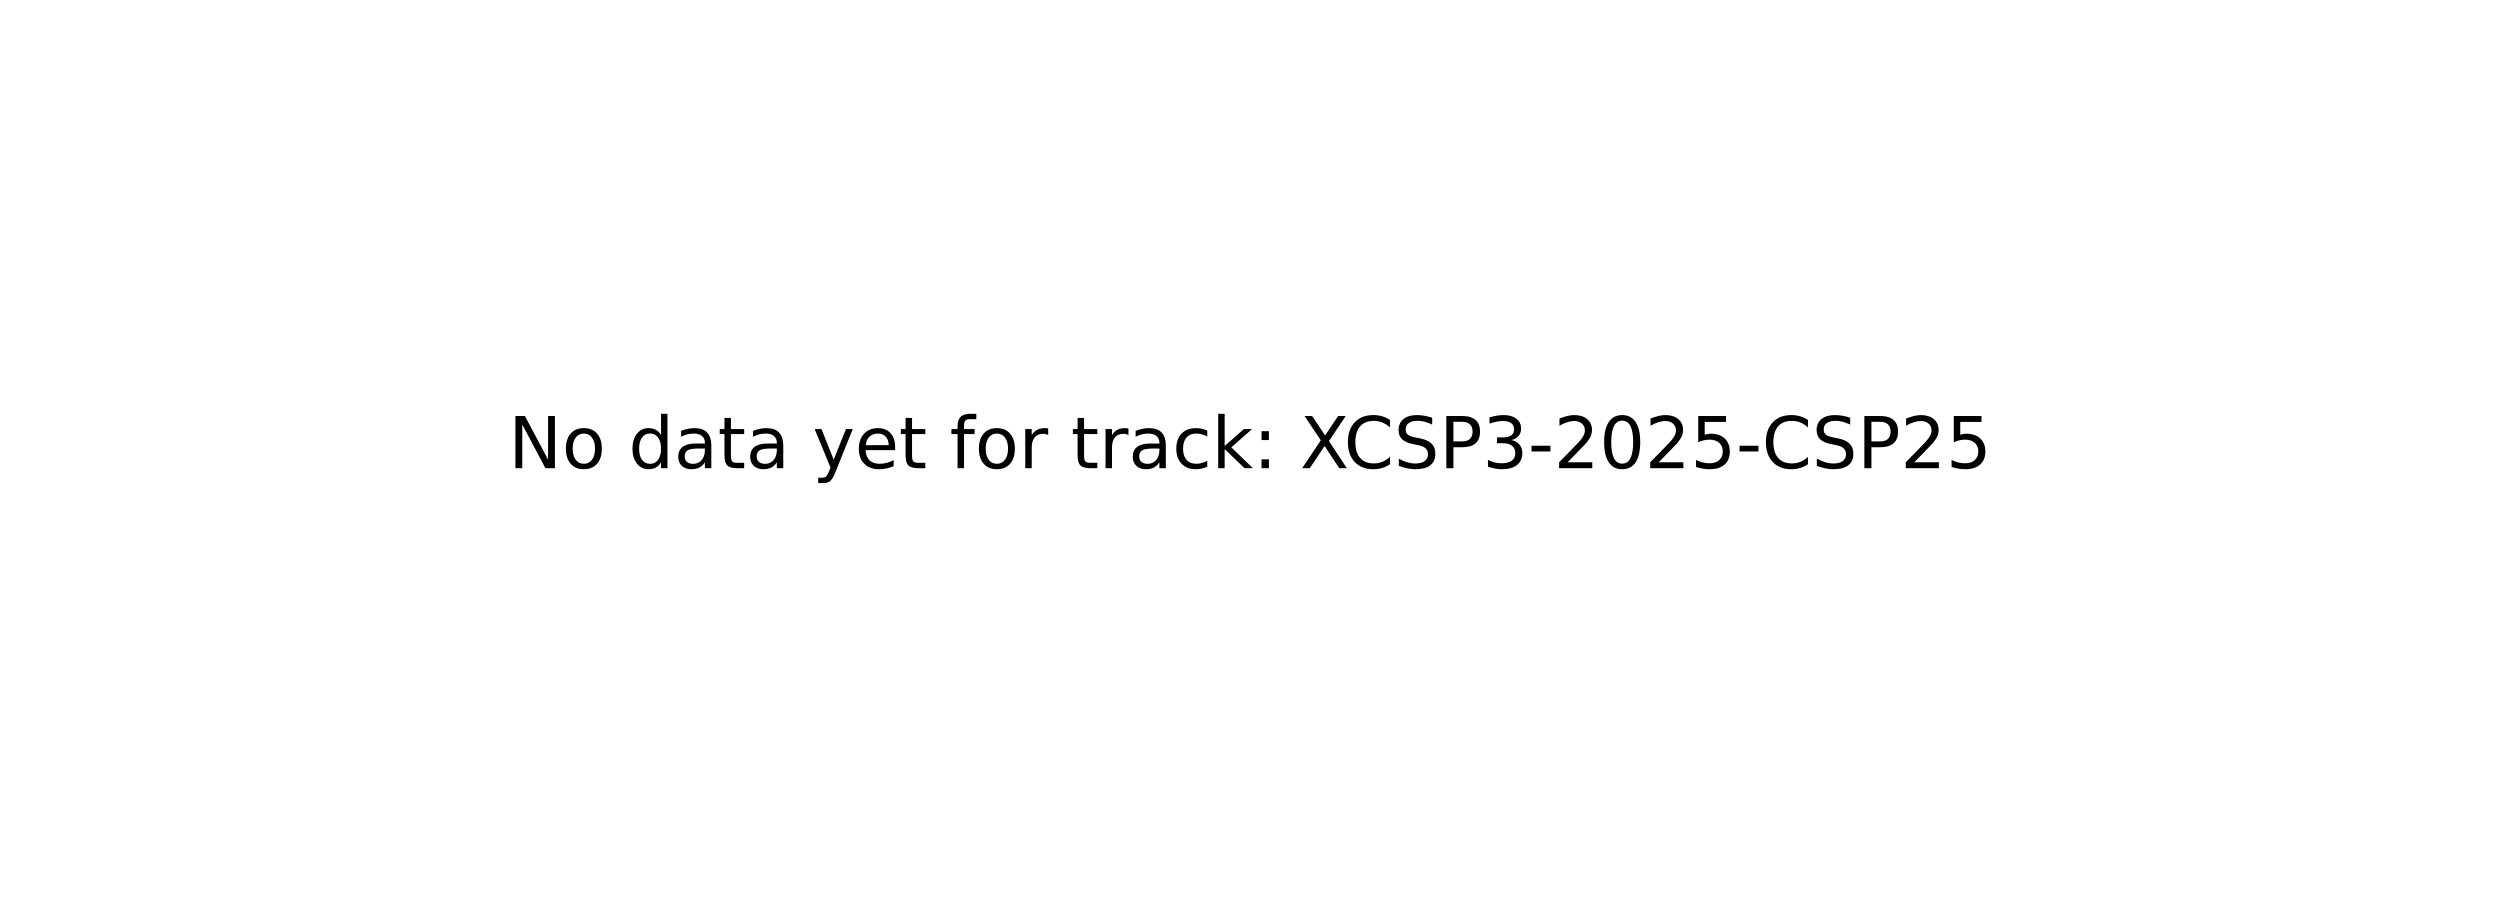
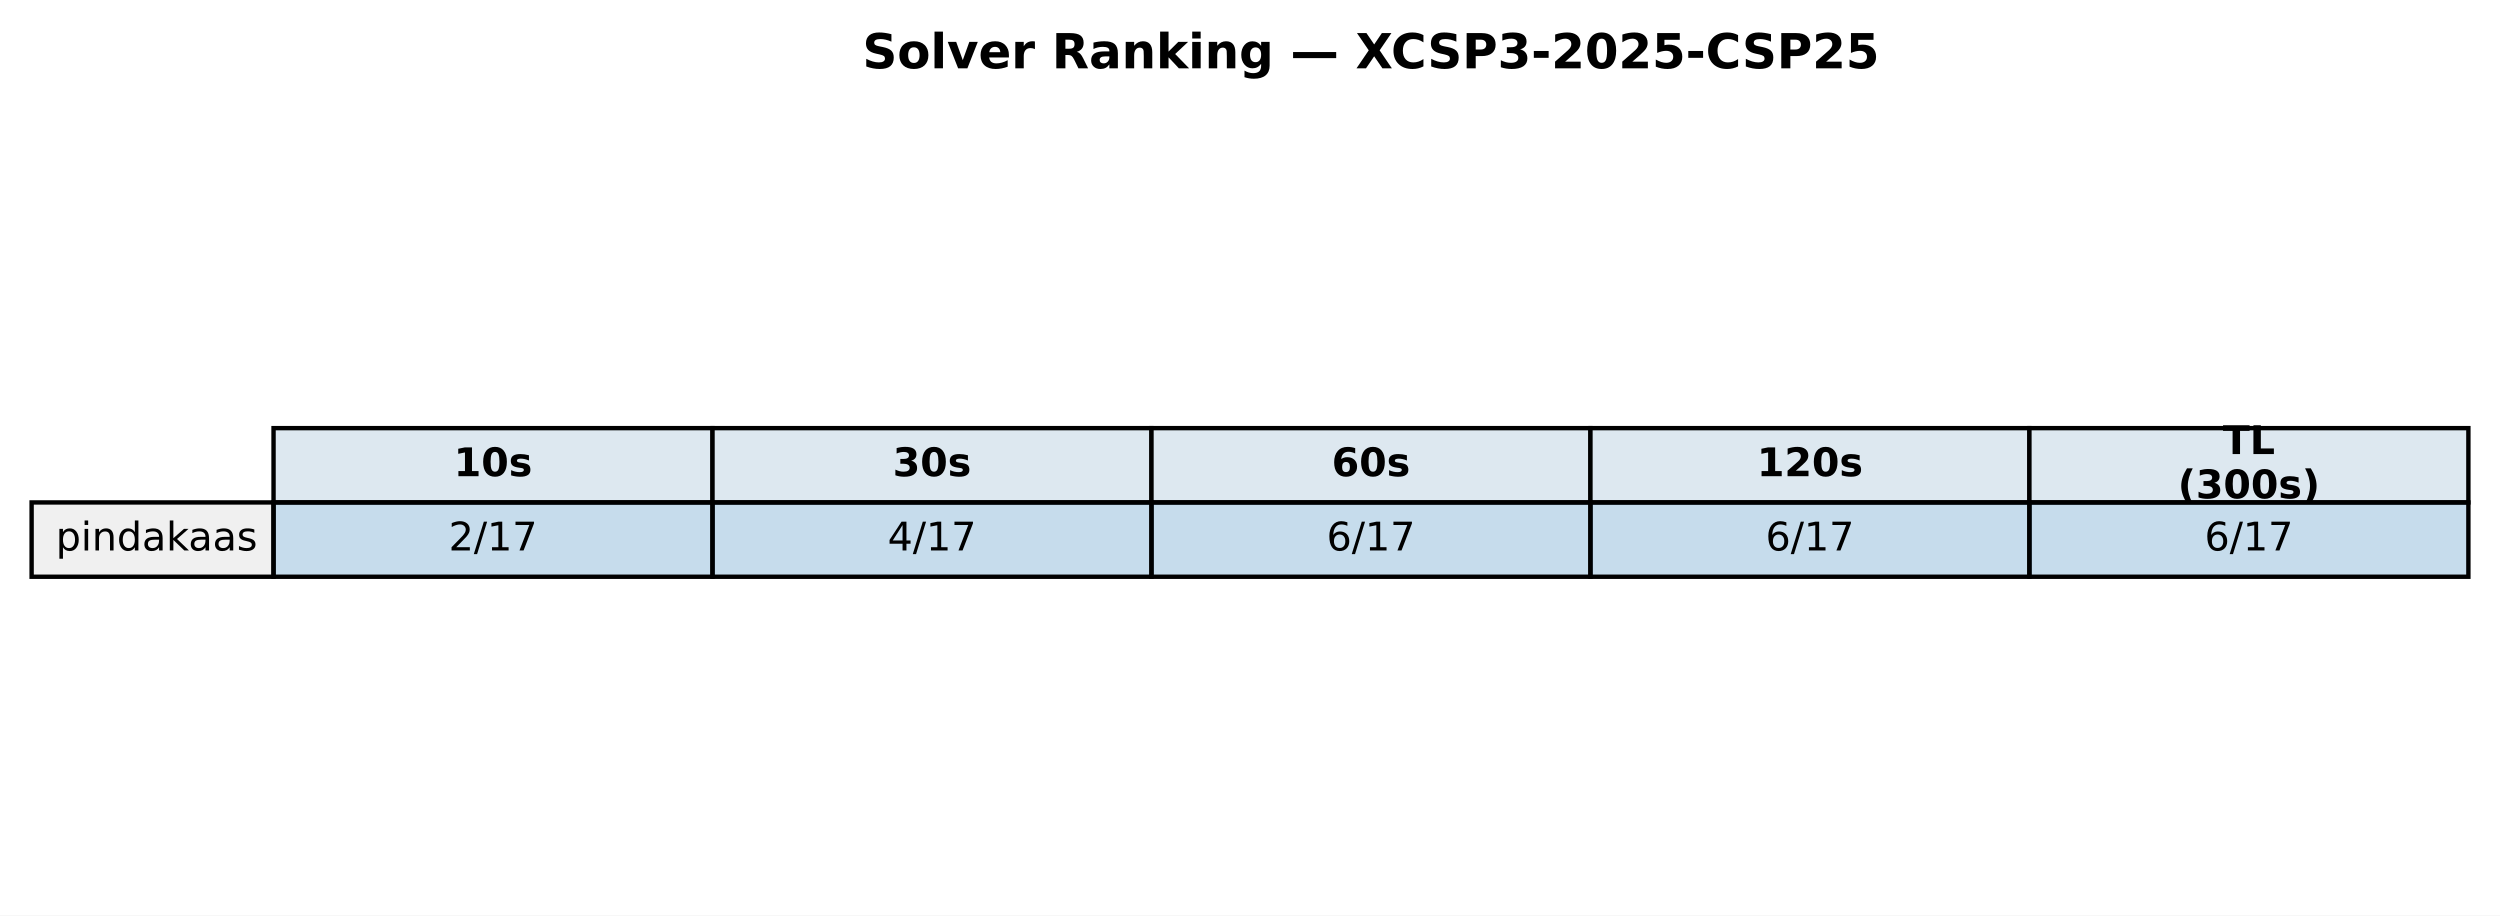
- <svg xmlns="http://www.w3.org/2000/svg" xmlns:xlink="http://www.w3.org/1999/xlink" width="349.2pt" height="125.28pt" viewBox="0 0 349.2 125.28" version="1.1">
+ <svg xmlns="http://www.w3.org/2000/svg" xmlns:xlink="http://www.w3.org/1999/xlink" width="569.414pt" height="208.518pt" viewBox="0 0 569.414 208.518" version="1.1">
  <defs>
    <style type="text/css">*{stroke-linejoin: round; stroke-linecap: butt}</style>
  </defs>
  <g id="figure_1">
    <g id="patch_1">
-       <path d="M 0 125.28  L 349.2 125.28  L 349.2 0  L 0 0  z " style="fill: #ffffff" />
+       <path d="M 0 208.518  L 569.414 208.518  L 569.414 0  L 0 0  z " style="fill: #ffffff" />
    </g>
    <g id="axes_1">
-       <g id="text_1">
-         <g transform="translate(71.0125 65.39938) scale(0.1 -0.1)">
+       <g id="table_1">
+         <g id="patch_2">
+           <path d="M 62.304 114.438  L 162.286 114.438  L 162.286 97.514  L 62.304 97.514  z " style="fill: #dde8f0; stroke: #000000; stroke-linejoin: miter" />
+         </g>
+         <g id="text_1">
+           <g transform="translate(103.3544 108.4594) scale(0.09 -0.09)">
+             <defs>
+               <path id="DejaVuSans-Bold-31" d="M 750 831  L 1813 831  L 1813 3847  L 722 3622  L 722 4441  L 1806 4666  L 2950 4666  L 2950 831  L 4013 831  L 4013 0  L 750 0  L 750 831  z " transform="scale(0.015625)" />
+               <path id="DejaVuSans-Bold-30" d="M 2944 2338  Q 2944 3213 2780 3570  Q 2616 3928 2228 3928  Q 1841 3928 1675 3570  Q 1509 3213 1509 2338  Q 1509 1453 1675 1090  Q 1841 728 2228 728  Q 2613 728 2778 1090  Q 2944 1453 2944 2338  z M 4147 2328  Q 4147 1169 3647 539  Q 3147 -91 2228 -91  Q 1306 -91 806 539  Q 306 1169 306 2328  Q 306 3491 806 4120  Q 1306 4750 2228 4750  Q 3147 4750 3647 4120  Q 4147 3491 4147 2328  z " transform="scale(0.015625)" />
+               <path id="DejaVuSans-Bold-73" d="M 3272 3391  L 3272 2541  Q 2913 2691 2578 2766  Q 2244 2841 1947 2841  Q 1628 2841 1473 2761  Q 1319 2681 1319 2516  Q 1319 2381 1436 2309  Q 1553 2238 1856 2203  L 2053 2175  Q 2913 2066 3209 1816  Q 3506 1566 3506 1031  Q 3506 472 3093 190  Q 2681 -91 1863 -91  Q 1516 -91 1145 -36  Q 775 19 384 128  L 384 978  Q 719 816 1070 734  Q 1422 653 1784 653  Q 2113 653 2278 743  Q 2444 834 2444 1013  Q 2444 1163 2330 1236  Q 2216 1309 1875 1350  L 1678 1375  Q 931 1469 631 1722  Q 331 1975 331 2491  Q 331 3047 712 3315  Q 1094 3584 1881 3584  Q 2191 3584 2531 3537  Q 2872 3491 3272 3391  z " transform="scale(0.015625)" />
+             </defs>
+             <use xlink:href="#DejaVuSans-Bold-31" />
+             <use xlink:href="#DejaVuSans-Bold-30" transform="translate(69.58008 0)" />
+             <use xlink:href="#DejaVuSans-Bold-73" transform="translate(139.1602 0)" />
+           </g>
+         </g>
+         <g id="patch_3">
+           <path d="M 162.286 114.438  L 262.268 114.438  L 262.268 97.514  L 162.286 97.514  z " style="fill: #dde8f0; stroke: #000000; stroke-linejoin: miter" />
+         </g>
+         <g id="text_2">
+           <g transform="translate(203.3365 108.4594) scale(0.09 -0.09)">
+             <defs>
+               <path id="DejaVuSans-Bold-33" d="M 2981 2516  Q 3453 2394 3698 2092  Q 3944 1791 3944 1325  Q 3944 631 3412 270  Q 2881 -91 1863 -91  Q 1503 -91 1142 -33  Q 781 25 428 141  L 428 1069  Q 766 900 1098 814  Q 1431 728 1753 728  Q 2231 728 2486 893  Q 2741 1059 2741 1369  Q 2741 1688 2480 1852  Q 2219 2016 1709 2016  L 1228 2016  L 1228 2791  L 1734 2791  Q 2188 2791 2409 2933  Q 2631 3075 2631 3366  Q 2631 3634 2415 3781  Q 2200 3928 1806 3928  Q 1516 3928 1219 3862  Q 922 3797 628 3669  L 628 4550  Q 984 4650 1334 4700  Q 1684 4750 2022 4750  Q 2931 4750 3382 4451  Q 3834 4153 3834 3553  Q 3834 3144 3618 2883  Q 3403 2622 2981 2516  z " transform="scale(0.015625)" />
+             </defs>
+             <use xlink:href="#DejaVuSans-Bold-33" />
+             <use xlink:href="#DejaVuSans-Bold-30" transform="translate(69.58008 0)" />
+             <use xlink:href="#DejaVuSans-Bold-73" transform="translate(139.1602 0)" />
+           </g>
+         </g>
+         <g id="patch_4">
+           <path d="M 262.268 114.438  L 362.25 114.438  L 362.25 97.514  L 262.268 97.514  z " style="fill: #dde8f0; stroke: #000000; stroke-linejoin: miter" />
+         </g>
+         <g id="text_3">
+           <g transform="translate(303.3186 108.4594) scale(0.09 -0.09)">
+             <defs>
+               <path id="DejaVuSans-Bold-36" d="M 2316 2303  Q 2000 2303 1842 2098  Q 1684 1894 1684 1484  Q 1684 1075 1842 870  Q 2000 666 2316 666  Q 2634 666 2792 870  Q 2950 1075 2950 1484  Q 2950 1894 2792 2098  Q 2634 2303 2316 2303  z M 3803 4544  L 3803 3681  Q 3506 3822 3243 3889  Q 2981 3956 2731 3956  Q 2194 3956 1894 3657  Q 1594 3359 1544 2772  Q 1750 2925 1990 3001  Q 2231 3078 2516 3078  Q 3231 3078 3670 2659  Q 4109 2241 4109 1563  Q 4109 813 3618 361  Q 3128 -91 2303 -91  Q 1394 -91 895 523  Q 397 1138 397 2266  Q 397 3422 980 4083  Q 1563 4744 2578 4744  Q 2900 4744 3203 4694  Q 3506 4644 3803 4544  z " transform="scale(0.015625)" />
+             </defs>
+             <use xlink:href="#DejaVuSans-Bold-36" />
+             <use xlink:href="#DejaVuSans-Bold-30" transform="translate(69.58008 0)" />
+             <use xlink:href="#DejaVuSans-Bold-73" transform="translate(139.1602 0)" />
+           </g>
+         </g>
+         <g id="patch_5">
+           <path d="M 362.25 114.438  L 462.232 114.438  L 462.232 97.514  L 362.25 97.514  z " style="fill: #dde8f0; stroke: #000000; stroke-linejoin: miter" />
+         </g>
+         <g id="text_4">
+           <g transform="translate(400.1697 108.4594) scale(0.09 -0.09)">
+             <defs>
+               <path id="DejaVuSans-Bold-32" d="M 1844 884  L 3897 884  L 3897 0  L 506 0  L 506 884  L 2209 2388  Q 2438 2594 2547 2791  Q 2656 2988 2656 3200  Q 2656 3528 2436 3728  Q 2216 3928 1850 3928  Q 1569 3928 1234 3808  Q 900 3688 519 3450  L 519 4475  Q 925 4609 1322 4679  Q 1719 4750 2100 4750  Q 2938 4750 3402 4381  Q 3866 4013 3866 3353  Q 3866 2972 3669 2642  Q 3472 2313 2841 1759  L 1844 884  z " transform="scale(0.015625)" />
+             </defs>
+             <use xlink:href="#DejaVuSans-Bold-31" />
+             <use xlink:href="#DejaVuSans-Bold-32" transform="translate(69.58008 0)" />
+             <use xlink:href="#DejaVuSans-Bold-30" transform="translate(139.1602 0)" />
+             <use xlink:href="#DejaVuSans-Bold-73" transform="translate(208.7402 0)" />
+           </g>
+         </g>
+         <g id="patch_6">
+           <path d="M 462.232 114.438  L 562.214 114.438  L 562.214 97.514  L 462.232 97.514  z " style="fill: #dde8f0; stroke: #000000; stroke-linejoin: miter" />
+         </g>
+         <g id="text_5">
+           <g transform="translate(506.2858 103.4204) scale(0.09 -0.09)">
+             <defs>
+               <path id="DejaVuSans-Bold-54" d="M 31 4666  L 4331 4666  L 4331 3756  L 2784 3756  L 2784 0  L 1581 0  L 1581 3756  L 31 3756  L 31 4666  z " transform="scale(0.015625)" />
+               <path id="DejaVuSans-Bold-4c" d="M 588 4666  L 1791 4666  L 1791 909  L 3903 909  L 3903 0  L 588 0  L 588 4666  z " transform="scale(0.015625)" />
+             </defs>
+             <use xlink:href="#DejaVuSans-Bold-54" />
+             <use xlink:href="#DejaVuSans-Bold-4c" transform="translate(68.21289 0)" />
+           </g>
+           <g transform="translate(496.0385 113.4984) scale(0.09 -0.09)">
+             <defs>
+               <path id="DejaVuSans-Bold-28" d="M 2413 -844  L 1484 -844  Q 1006 -72 778 623  Q 550 1319 550 2003  Q 550 2688 779 3389  Q 1009 4091 1484 4856  L 2413 4856  Q 2013 4116 1813 3408  Q 1613 2700 1613 2009  Q 1613 1319 1811 609  Q 2009 -100 2413 -844  z " transform="scale(0.015625)" />
+               <path id="DejaVuSans-Bold-29" d="M 513 -844  Q 913 -100 1113 609  Q 1313 1319 1313 2009  Q 1313 2700 1113 3408  Q 913 4116 513 4856  L 1441 4856  Q 1916 4091 2145 3389  Q 2375 2688 2375 2003  Q 2375 1319 2147 623  Q 1919 -72 1441 -844  L 513 -844  z " transform="scale(0.015625)" />
+             </defs>
+             <use xlink:href="#DejaVuSans-Bold-28" />
+             <use xlink:href="#DejaVuSans-Bold-33" transform="translate(45.70312 0)" />
+             <use xlink:href="#DejaVuSans-Bold-30" transform="translate(115.2832 0)" />
+             <use xlink:href="#DejaVuSans-Bold-30" transform="translate(184.8633 0)" />
+             <use xlink:href="#DejaVuSans-Bold-73" transform="translate(254.4434 0)" />
+             <use xlink:href="#DejaVuSans-Bold-29" transform="translate(313.9648 0)" />
+           </g>
+         </g>
+         <g id="patch_7">
+           <path d="M 7.2 131.363  L 62.304 131.363  L 62.304 114.438  L 7.2 114.438  z " style="fill: #f0f0f0; stroke: #000000; stroke-linejoin: miter" />
+         </g>
+         <g id="text_6">
+           <g transform="translate(12.71036 125.3841) scale(0.09 -0.09)">
+             <defs>
+               <path id="DejaVuSans-70" d="M 1159 525  L 1159 -1331  L 581 -1331  L 581 3500  L 1159 3500  L 1159 2969  Q 1341 3281 1617 3432  Q 1894 3584 2278 3584  Q 2916 3584 3314 3078  Q 3713 2572 3713 1747  Q 3713 922 3314 415  Q 2916 -91 2278 -91  Q 1894 -91 1617 61  Q 1341 213 1159 525  z M 3116 1747  Q 3116 2381 2855 2742  Q 2594 3103 2138 3103  Q 1681 3103 1420 2742  Q 1159 2381 1159 1747  Q 1159 1113 1420 752  Q 1681 391 2138 391  Q 2594 391 2855 752  Q 3116 1113 3116 1747  z " transform="scale(0.015625)" />
+               <path id="DejaVuSans-69" d="M 603 3500  L 1178 3500  L 1178 0  L 603 0  L 603 3500  z M 603 4863  L 1178 4863  L 1178 4134  L 603 4134  L 603 4863  z " transform="scale(0.015625)" />
+               <path id="DejaVuSans-6e" d="M 3513 2113  L 3513 0  L 2938 0  L 2938 2094  Q 2938 2591 2744 2837  Q 2550 3084 2163 3084  Q 1697 3084 1428 2787  Q 1159 2491 1159 1978  L 1159 0  L 581 0  L 581 3500  L 1159 3500  L 1159 2956  Q 1366 3272 1645 3428  Q 1925 3584 2291 3584  Q 2894 3584 3203 3211  Q 3513 2838 3513 2113  z " transform="scale(0.015625)" />
+               <path id="DejaVuSans-64" d="M 2906 2969  L 2906 4863  L 3481 4863  L 3481 0  L 2906 0  L 2906 525  Q 2725 213 2448 61  Q 2172 -91 1784 -91  Q 1150 -91 751 415  Q 353 922 353 1747  Q 353 2572 751 3078  Q 1150 3584 1784 3584  Q 2172 3584 2448 3432  Q 2725 3281 2906 2969  z M 947 1747  Q 947 1113 1208 752  Q 1469 391 1925 391  Q 2381 391 2643 752  Q 2906 1113 2906 1747  Q 2906 2381 2643 2742  Q 2381 3103 1925 3103  Q 1469 3103 1208 2742  Q 947 2381 947 1747  z " transform="scale(0.015625)" />
+               <path id="DejaVuSans-61" d="M 2194 1759  Q 1497 1759 1228 1600  Q 959 1441 959 1056  Q 959 750 1161 570  Q 1363 391 1709 391  Q 2188 391 2477 730  Q 2766 1069 2766 1631  L 2766 1759  L 2194 1759  z M 3341 1997  L 3341 0  L 2766 0  L 2766 531  Q 2569 213 2275 61  Q 1981 -91 1556 -91  Q 1019 -91 701 211  Q 384 513 384 1019  Q 384 1609 779 1909  Q 1175 2209 1959 2209  L 2766 2209  L 2766 2266  Q 2766 2663 2505 2880  Q 2244 3097 1772 3097  Q 1472 3097 1187 3025  Q 903 2953 641 2809  L 641 3341  Q 956 3463 1253 3523  Q 1550 3584 1831 3584  Q 2591 3584 2966 3190  Q 3341 2797 3341 1997  z " transform="scale(0.015625)" />
+               <path id="DejaVuSans-6b" d="M 581 4863  L 1159 4863  L 1159 1991  L 2875 3500  L 3609 3500  L 1753 1863  L 3688 0  L 2938 0  L 1159 1709  L 1159 0  L 581 0  L 581 4863  z " transform="scale(0.015625)" />
+               <path id="DejaVuSans-73" d="M 2834 3397  L 2834 2853  Q 2591 2978 2328 3040  Q 2066 3103 1784 3103  Q 1356 3103 1142 2972  Q 928 2841 928 2578  Q 928 2378 1081 2264  Q 1234 2150 1697 2047  L 1894 2003  Q 2506 1872 2764 1633  Q 3022 1394 3022 966  Q 3022 478 2636 193  Q 2250 -91 1575 -91  Q 1294 -91 989 -36  Q 684 19 347 128  L 347 722  Q 666 556 975 473  Q 1284 391 1588 391  Q 1994 391 2212 530  Q 2431 669 2431 922  Q 2431 1156 2273 1281  Q 2116 1406 1581 1522  L 1381 1569  Q 847 1681 609 1914  Q 372 2147 372 2553  Q 372 3047 722 3315  Q 1072 3584 1716 3584  Q 2034 3584 2315 3537  Q 2597 3491 2834 3397  z " transform="scale(0.015625)" />
+             </defs>
+             <use xlink:href="#DejaVuSans-70" />
+             <use xlink:href="#DejaVuSans-69" transform="translate(63.47656 0)" />
+             <use xlink:href="#DejaVuSans-6e" transform="translate(91.25977 0)" />
+             <use xlink:href="#DejaVuSans-64" transform="translate(154.6387 0)" />
+             <use xlink:href="#DejaVuSans-61" transform="translate(218.1152 0)" />
+             <use xlink:href="#DejaVuSans-6b" transform="translate(279.3945 0)" />
+             <use xlink:href="#DejaVuSans-61" transform="translate(335.5547 0)" />
+             <use xlink:href="#DejaVuSans-61" transform="translate(396.834 0)" />
+             <use xlink:href="#DejaVuSans-73" transform="translate(458.1133 0)" />
+           </g>
+         </g>
+         <g id="patch_8">
+           <path d="M 62.304 131.363  L 162.286 131.363  L 162.286 114.438  L 62.304 114.438  z " style="fill: #1f77b4; fill-opacity: 0.25; stroke: #000000; stroke-linejoin: miter" />
+         </g>
+         <g id="text_7">
+           <g transform="translate(102.1894 125.3841) scale(0.09 -0.09)">
+             <defs>
+               <path id="DejaVuSans-32" d="M 1228 531  L 3431 531  L 3431 0  L 469 0  L 469 531  Q 828 903 1448 1529  Q 2069 2156 2228 2338  Q 2531 2678 2651 2914  Q 2772 3150 2772 3378  Q 2772 3750 2511 3984  Q 2250 4219 1831 4219  Q 1534 4219 1204 4116  Q 875 4013 500 3803  L 500 4441  Q 881 4594 1212 4672  Q 1544 4750 1819 4750  Q 2544 4750 2975 4387  Q 3406 4025 3406 3419  Q 3406 3131 3298 2873  Q 3191 2616 2906 2266  Q 2828 2175 2409 1742  Q 1991 1309 1228 531  z " transform="scale(0.015625)" />
+               <path id="DejaVuSans-2f" d="M 1625 4666  L 2156 4666  L 531 -594  L 0 -594  L 1625 4666  z " transform="scale(0.015625)" />
+               <path id="DejaVuSans-31" d="M 794 531  L 1825 531  L 1825 4091  L 703 3866  L 703 4441  L 1819 4666  L 2450 4666  L 2450 531  L 3481 531  L 3481 0  L 794 0  L 794 531  z " transform="scale(0.015625)" />
+               <path id="DejaVuSans-37" d="M 525 4666  L 3525 4666  L 3525 4397  L 1831 0  L 1172 0  L 2766 4134  L 525 4134  L 525 4666  z " transform="scale(0.015625)" />
+             </defs>
+             <use xlink:href="#DejaVuSans-32" />
+             <use xlink:href="#DejaVuSans-2f" transform="translate(63.62305 0)" />
+             <use xlink:href="#DejaVuSans-31" transform="translate(97.31445 0)" />
+             <use xlink:href="#DejaVuSans-37" transform="translate(160.9375 0)" />
+           </g>
+         </g>
+         <g id="patch_9">
+           <path d="M 162.286 131.363  L 262.268 131.363  L 262.268 114.438  L 162.286 114.438  z " style="fill: #1f77b4; fill-opacity: 0.25; stroke: #000000; stroke-linejoin: miter" />
+         </g>
+         <g id="text_8">
+           <g transform="translate(202.1714 125.3841) scale(0.09 -0.09)">
+             <defs>
+               <path id="DejaVuSans-34" d="M 2419 4116  L 825 1625  L 2419 1625  L 2419 4116  z M 2253 4666  L 3047 4666  L 3047 1625  L 3713 1625  L 3713 1100  L 3047 1100  L 3047 0  L 2419 0  L 2419 1100  L 313 1100  L 313 1709  L 2253 4666  z " transform="scale(0.015625)" />
+             </defs>
+             <use xlink:href="#DejaVuSans-34" />
+             <use xlink:href="#DejaVuSans-2f" transform="translate(63.62305 0)" />
+             <use xlink:href="#DejaVuSans-31" transform="translate(97.31445 0)" />
+             <use xlink:href="#DejaVuSans-37" transform="translate(160.9375 0)" />
+           </g>
+         </g>
+         <g id="patch_10">
+           <path d="M 262.268 131.363  L 362.25 131.363  L 362.25 114.438  L 262.268 114.438  z " style="fill: #1f77b4; fill-opacity: 0.25; stroke: #000000; stroke-linejoin: miter" />
+         </g>
+         <g id="text_9">
+           <g transform="translate(302.1535 125.3841) scale(0.09 -0.09)">
+             <defs>
+               <path id="DejaVuSans-36" d="M 2113 2584  Q 1688 2584 1439 2293  Q 1191 2003 1191 1497  Q 1191 994 1439 701  Q 1688 409 2113 409  Q 2538 409 2786 701  Q 3034 994 3034 1497  Q 3034 2003 2786 2293  Q 2538 2584 2113 2584  z M 3366 4563  L 3366 3988  Q 3128 4100 2886 4159  Q 2644 4219 2406 4219  Q 1781 4219 1451 3797  Q 1122 3375 1075 2522  Q 1259 2794 1537 2939  Q 1816 3084 2150 3084  Q 2853 3084 3261 2657  Q 3669 2231 3669 1497  Q 3669 778 3244 343  Q 2819 -91 2113 -91  Q 1303 -91 875 529  Q 447 1150 447 2328  Q 447 3434 972 4092  Q 1497 4750 2381 4750  Q 2619 4750 2861 4703  Q 3103 4656 3366 4563  z " transform="scale(0.015625)" />
+             </defs>
+             <use xlink:href="#DejaVuSans-36" />
+             <use xlink:href="#DejaVuSans-2f" transform="translate(63.62305 0)" />
+             <use xlink:href="#DejaVuSans-31" transform="translate(97.31445 0)" />
+             <use xlink:href="#DejaVuSans-37" transform="translate(160.9375 0)" />
+           </g>
+         </g>
+         <g id="patch_11">
+           <path d="M 362.25 131.363  L 462.232 131.363  L 462.232 114.438  L 362.25 114.438  z " style="fill: #1f77b4; fill-opacity: 0.25; stroke: #000000; stroke-linejoin: miter" />
+         </g>
+         <g id="text_10">
+           <g transform="translate(402.1356 125.3841) scale(0.09 -0.09)">
+             <use xlink:href="#DejaVuSans-36" />
+             <use xlink:href="#DejaVuSans-2f" transform="translate(63.62305 0)" />
+             <use xlink:href="#DejaVuSans-31" transform="translate(97.31445 0)" />
+             <use xlink:href="#DejaVuSans-37" transform="translate(160.9375 0)" />
+           </g>
+         </g>
+         <g id="patch_12">
+           <path d="M 462.232 131.363  L 562.214 131.363  L 562.214 114.438  L 462.232 114.438  z " style="fill: #1f77b4; fill-opacity: 0.25; stroke: #000000; stroke-linejoin: miter" />
+         </g>
+         <g id="text_11">
+           <g transform="translate(502.1177 125.3841) scale(0.09 -0.09)">
+             <use xlink:href="#DejaVuSans-36" />
+             <use xlink:href="#DejaVuSans-2f" transform="translate(63.62305 0)" />
+             <use xlink:href="#DejaVuSans-31" transform="translate(97.31445 0)" />
+             <use xlink:href="#DejaVuSans-37" transform="translate(160.9375 0)" />
+           </g>
+         </g>
+       </g>
+       <g id="text_12">
+         <g transform="translate(196.4477 15.55828) scale(0.11 -0.11)">
          <defs>
-             <path id="DejaVuSans-4e" d="M 628 4666  L 1478 4666  L 3547 763  L 3547 4666  L 4159 4666  L 4159 0  L 3309 0  L 1241 3903  L 1241 0  L 628 0  L 628 4666  z " transform="scale(0.015625)" />
-             <path id="DejaVuSans-6f" d="M 1959 3097  Q 1497 3097 1228 2736  Q 959 2375 959 1747  Q 959 1119 1226 758  Q 1494 397 1959 397  Q 2419 397 2687 759  Q 2956 1122 2956 1747  Q 2956 2369 2687 2733  Q 2419 3097 1959 3097  z M 1959 3584  Q 2709 3584 3137 3096  Q 3566 2609 3566 1747  Q 3566 888 3137 398  Q 2709 -91 1959 -91  Q 1206 -91 779 398  Q 353 888 353 1747  Q 353 2609 779 3096  Q 1206 3584 1959 3584  z " transform="scale(0.015625)" />
-             <path id="DejaVuSans-20" transform="scale(0.015625)" />
-             <path id="DejaVuSans-64" d="M 2906 2969  L 2906 4863  L 3481 4863  L 3481 0  L 2906 0  L 2906 525  Q 2725 213 2448 61  Q 2172 -91 1784 -91  Q 1150 -91 751 415  Q 353 922 353 1747  Q 353 2572 751 3078  Q 1150 3584 1784 3584  Q 2172 3584 2448 3432  Q 2725 3281 2906 2969  z M 947 1747  Q 947 1113 1208 752  Q 1469 391 1925 391  Q 2381 391 2643 752  Q 2906 1113 2906 1747  Q 2906 2381 2643 2742  Q 2381 3103 1925 3103  Q 1469 3103 1208 2742  Q 947 2381 947 1747  z " transform="scale(0.015625)" />
-             <path id="DejaVuSans-61" d="M 2194 1759  Q 1497 1759 1228 1600  Q 959 1441 959 1056  Q 959 750 1161 570  Q 1363 391 1709 391  Q 2188 391 2477 730  Q 2766 1069 2766 1631  L 2766 1759  L 2194 1759  z M 3341 1997  L 3341 0  L 2766 0  L 2766 531  Q 2569 213 2275 61  Q 1981 -91 1556 -91  Q 1019 -91 701 211  Q 384 513 384 1019  Q 384 1609 779 1909  Q 1175 2209 1959 2209  L 2766 2209  L 2766 2266  Q 2766 2663 2505 2880  Q 2244 3097 1772 3097  Q 1472 3097 1187 3025  Q 903 2953 641 2809  L 641 3341  Q 956 3463 1253 3523  Q 1550 3584 1831 3584  Q 2591 3584 2966 3190  Q 3341 2797 3341 1997  z " transform="scale(0.015625)" />
-             <path id="DejaVuSans-74" d="M 1172 4494  L 1172 3500  L 2356 3500  L 2356 3053  L 1172 3053  L 1172 1153  Q 1172 725 1289 603  Q 1406 481 1766 481  L 2356 481  L 2356 0  L 1766 0  Q 1100 0 847 248  Q 594 497 594 1153  L 594 3053  L 172 3053  L 172 3500  L 594 3500  L 594 4494  L 1172 4494  z " transform="scale(0.015625)" />
-             <path id="DejaVuSans-79" d="M 2059 -325  Q 1816 -950 1584 -1140  Q 1353 -1331 966 -1331  L 506 -1331  L 506 -850  L 844 -850  Q 1081 -850 1212 -737  Q 1344 -625 1503 -206  L 1606 56  L 191 3500  L 800 3500  L 1894 763  L 2988 3500  L 3597 3500  L 2059 -325  z " transform="scale(0.015625)" />
-             <path id="DejaVuSans-65" d="M 3597 1894  L 3597 1613  L 953 1613  Q 991 1019 1311 708  Q 1631 397 2203 397  Q 2534 397 2845 478  Q 3156 559 3463 722  L 3463 178  Q 3153 47 2828 -22  Q 2503 -91 2169 -91  Q 1331 -91 842 396  Q 353 884 353 1716  Q 353 2575 817 3079  Q 1281 3584 2069 3584  Q 2775 3584 3186 3129  Q 3597 2675 3597 1894  z M 3022 2063  Q 3016 2534 2758 2815  Q 2500 3097 2075 3097  Q 1594 3097 1305 2825  Q 1016 2553 972 2059  L 3022 2063  z " transform="scale(0.015625)" />
-             <path id="DejaVuSans-66" d="M 2375 4863  L 2375 4384  L 1825 4384  Q 1516 4384 1395 4259  Q 1275 4134 1275 3809  L 1275 3500  L 2222 3500  L 2222 3053  L 1275 3053  L 1275 0  L 697 0  L 697 3053  L 147 3053  L 147 3500  L 697 3500  L 697 3744  Q 697 4328 969 4595  Q 1241 4863 1831 4863  L 2375 4863  z " transform="scale(0.015625)" />
-             <path id="DejaVuSans-72" d="M 2631 2963  Q 2534 3019 2420 3045  Q 2306 3072 2169 3072  Q 1681 3072 1420 2755  Q 1159 2438 1159 1844  L 1159 0  L 581 0  L 581 3500  L 1159 3500  L 1159 2956  Q 1341 3275 1631 3429  Q 1922 3584 2338 3584  Q 2397 3584 2469 3576  Q 2541 3569 2628 3553  L 2631 2963  z " transform="scale(0.015625)" />
-             <path id="DejaVuSans-63" d="M 3122 3366  L 3122 2828  Q 2878 2963 2633 3030  Q 2388 3097 2138 3097  Q 1578 3097 1268 2742  Q 959 2388 959 1747  Q 959 1106 1268 751  Q 1578 397 2138 397  Q 2388 397 2633 464  Q 2878 531 3122 666  L 3122 134  Q 2881 22 2623 -34  Q 2366 -91 2075 -91  Q 1284 -91 818 406  Q 353 903 353 1747  Q 353 2603 823 3093  Q 1294 3584 2113 3584  Q 2378 3584 2631 3529  Q 2884 3475 3122 3366  z " transform="scale(0.015625)" />
-             <path id="DejaVuSans-6b" d="M 581 4863  L 1159 4863  L 1159 1991  L 2875 3500  L 3609 3500  L 1753 1863  L 3688 0  L 2938 0  L 1159 1709  L 1159 0  L 581 0  L 581 4863  z " transform="scale(0.015625)" />
-             <path id="DejaVuSans-3a" d="M 750 794  L 1409 794  L 1409 0  L 750 0  L 750 794  z M 750 3309  L 1409 3309  L 1409 2516  L 750 2516  L 750 3309  z " transform="scale(0.015625)" />
-             <path id="DejaVuSans-58" d="M 403 4666  L 1081 4666  L 2241 2931  L 3406 4666  L 4084 4666  L 2584 2425  L 4184 0  L 3506 0  L 2194 1984  L 872 0  L 191 0  L 1856 2491  L 403 4666  z " transform="scale(0.015625)" />
-             <path id="DejaVuSans-43" d="M 4122 4306  L 4122 3641  Q 3803 3938 3442 4084  Q 3081 4231 2675 4231  Q 1875 4231 1450 3742  Q 1025 3253 1025 2328  Q 1025 1406 1450 917  Q 1875 428 2675 428  Q 3081 428 3442 575  Q 3803 722 4122 1019  L 4122 359  Q 3791 134 3420 21  Q 3050 -91 2638 -91  Q 1578 -91 968 557  Q 359 1206 359 2328  Q 359 3453 968 4101  Q 1578 4750 2638 4750  Q 3056 4750 3426 4639  Q 3797 4528 4122 4306  z " transform="scale(0.015625)" />
-             <path id="DejaVuSans-53" d="M 3425 4513  L 3425 3897  Q 3066 4069 2747 4153  Q 2428 4238 2131 4238  Q 1616 4238 1336 4038  Q 1056 3838 1056 3469  Q 1056 3159 1242 3001  Q 1428 2844 1947 2747  L 2328 2669  Q 3034 2534 3370 2195  Q 3706 1856 3706 1288  Q 3706 609 3251 259  Q 2797 -91 1919 -91  Q 1588 -91 1214 -16  Q 841 59 441 206  L 441 856  Q 825 641 1194 531  Q 1563 422 1919 422  Q 2459 422 2753 634  Q 3047 847 3047 1241  Q 3047 1584 2836 1778  Q 2625 1972 2144 2069  L 1759 2144  Q 1053 2284 737 2584  Q 422 2884 422 3419  Q 422 4038 858 4394  Q 1294 4750 2059 4750  Q 2388 4750 2728 4690  Q 3069 4631 3425 4513  z " transform="scale(0.015625)" />
-             <path id="DejaVuSans-50" d="M 1259 4147  L 1259 2394  L 2053 2394  Q 2494 2394 2734 2622  Q 2975 2850 2975 3272  Q 2975 3691 2734 3919  Q 2494 4147 2053 4147  L 1259 4147  z M 628 4666  L 2053 4666  Q 2838 4666 3239 4311  Q 3641 3956 3641 3272  Q 3641 2581 3239 2228  Q 2838 1875 2053 1875  L 1259 1875  L 1259 0  L 628 0  L 628 4666  z " transform="scale(0.015625)" />
-             <path id="DejaVuSans-33" d="M 2597 2516  Q 3050 2419 3304 2112  Q 3559 1806 3559 1356  Q 3559 666 3084 287  Q 2609 -91 1734 -91  Q 1441 -91 1130 -33  Q 819 25 488 141  L 488 750  Q 750 597 1062 519  Q 1375 441 1716 441  Q 2309 441 2620 675  Q 2931 909 2931 1356  Q 2931 1769 2642 2001  Q 2353 2234 1838 2234  L 1294 2234  L 1294 2753  L 1863 2753  Q 2328 2753 2575 2939  Q 2822 3125 2822 3475  Q 2822 3834 2567 4026  Q 2313 4219 1838 4219  Q 1578 4219 1281 4162  Q 984 4106 628 3988  L 628 4550  Q 988 4650 1302 4700  Q 1616 4750 1894 4750  Q 2613 4750 3031 4423  Q 3450 4097 3450 3541  Q 3450 3153 3228 2886  Q 3006 2619 2597 2516  z " transform="scale(0.015625)" />
-             <path id="DejaVuSans-2d" d="M 313 2009  L 1997 2009  L 1997 1497  L 313 1497  L 313 2009  z " transform="scale(0.015625)" />
-             <path id="DejaVuSans-32" d="M 1228 531  L 3431 531  L 3431 0  L 469 0  L 469 531  Q 828 903 1448 1529  Q 2069 2156 2228 2338  Q 2531 2678 2651 2914  Q 2772 3150 2772 3378  Q 2772 3750 2511 3984  Q 2250 4219 1831 4219  Q 1534 4219 1204 4116  Q 875 4013 500 3803  L 500 4441  Q 881 4594 1212 4672  Q 1544 4750 1819 4750  Q 2544 4750 2975 4387  Q 3406 4025 3406 3419  Q 3406 3131 3298 2873  Q 3191 2616 2906 2266  Q 2828 2175 2409 1742  Q 1991 1309 1228 531  z " transform="scale(0.015625)" />
-             <path id="DejaVuSans-30" d="M 2034 4250  Q 1547 4250 1301 3770  Q 1056 3291 1056 2328  Q 1056 1369 1301 889  Q 1547 409 2034 409  Q 2525 409 2770 889  Q 3016 1369 3016 2328  Q 3016 3291 2770 3770  Q 2525 4250 2034 4250  z M 2034 4750  Q 2819 4750 3233 4129  Q 3647 3509 3647 2328  Q 3647 1150 3233 529  Q 2819 -91 2034 -91  Q 1250 -91 836 529  Q 422 1150 422 2328  Q 422 3509 836 4129  Q 1250 4750 2034 4750  z " transform="scale(0.015625)" />
-             <path id="DejaVuSans-35" d="M 691 4666  L 3169 4666  L 3169 4134  L 1269 4134  L 1269 2991  Q 1406 3038 1543 3061  Q 1681 3084 1819 3084  Q 2600 3084 3056 2656  Q 3513 2228 3513 1497  Q 3513 744 3044 326  Q 2575 -91 1722 -91  Q 1428 -91 1123 -41  Q 819 9 494 109  L 494 744  Q 775 591 1075 516  Q 1375 441 1709 441  Q 2250 441 2565 725  Q 2881 1009 2881 1497  Q 2881 1984 2565 2268  Q 2250 2553 1709 2553  Q 1456 2553 1204 2497  Q 953 2441 691 2322  L 691 4666  z " transform="scale(0.015625)" />
+             <path id="DejaVuSans-Bold-53" d="M 3834 4519  L 3834 3531  Q 3450 3703 3084 3790  Q 2719 3878 2394 3878  Q 1963 3878 1756 3759  Q 1550 3641 1550 3391  Q 1550 3203 1689 3098  Q 1828 2994 2194 2919  L 2706 2816  Q 3484 2659 3812 2340  Q 4141 2022 4141 1434  Q 4141 663 3683 286  Q 3225 -91 2284 -91  Q 1841 -91 1394 -6  Q 947 78 500 244  L 500 1259  Q 947 1022 1364 901  Q 1781 781 2169 781  Q 2563 781 2772 912  Q 2981 1044 2981 1288  Q 2981 1506 2839 1625  Q 2697 1744 2272 1838  L 1806 1941  Q 1106 2091 782 2419  Q 459 2747 459 3303  Q 459 4000 909 4375  Q 1359 4750 2203 4750  Q 2588 4750 2994 4692  Q 3400 4634 3834 4519  z " transform="scale(0.015625)" />
+             <path id="DejaVuSans-Bold-6f" d="M 2203 2784  Q 1831 2784 1636 2517  Q 1441 2250 1441 1747  Q 1441 1244 1636 976  Q 1831 709 2203 709  Q 2569 709 2762 976  Q 2956 1244 2956 1747  Q 2956 2250 2762 2517  Q 2569 2784 2203 2784  z M 2203 3584  Q 3106 3584 3614 3096  Q 4122 2609 4122 1747  Q 4122 884 3614 396  Q 3106 -91 2203 -91  Q 1297 -91 786 396  Q 275 884 275 1747  Q 275 2609 786 3096  Q 1297 3584 2203 3584  z " transform="scale(0.015625)" />
+             <path id="DejaVuSans-Bold-6c" d="M 538 4863  L 1656 4863  L 1656 0  L 538 0  L 538 4863  z " transform="scale(0.015625)" />
+             <path id="DejaVuSans-Bold-76" d="M 97 3500  L 1216 3500  L 2088 1081  L 2956 3500  L 4078 3500  L 2700 0  L 1472 0  L 97 3500  z " transform="scale(0.015625)" />
+             <path id="DejaVuSans-Bold-65" d="M 4031 1759  L 4031 1441  L 1416 1441  Q 1456 1047 1700 850  Q 1944 653 2381 653  Q 2734 653 3104 758  Q 3475 863 3866 1075  L 3866 213  Q 3469 63 3072 -14  Q 2675 -91 2278 -91  Q 1328 -91 801 392  Q 275 875 275 1747  Q 275 2603 792 3093  Q 1309 3584 2216 3584  Q 3041 3584 3536 3087  Q 4031 2591 4031 1759  z M 2881 2131  Q 2881 2450 2695 2645  Q 2509 2841 2209 2841  Q 1884 2841 1681 2658  Q 1478 2475 1428 2131  L 2881 2131  z " transform="scale(0.015625)" />
+             <path id="DejaVuSans-Bold-72" d="M 3138 2547  Q 2991 2616 2845 2648  Q 2700 2681 2553 2681  Q 2122 2681 1889 2404  Q 1656 2128 1656 1613  L 1656 0  L 538 0  L 538 3500  L 1656 3500  L 1656 2925  Q 1872 3269 2151 3426  Q 2431 3584 2822 3584  Q 2878 3584 2943 3579  Q 3009 3575 3134 3559  L 3138 2547  z " transform="scale(0.015625)" />
+             <path id="DejaVuSans-Bold-20" transform="scale(0.015625)" />
+             <path id="DejaVuSans-Bold-52" d="M 2297 2597  Q 2675 2597 2839 2737  Q 3003 2878 3003 3200  Q 3003 3519 2839 3656  Q 2675 3794 2297 3794  L 1791 3794  L 1791 2597  L 2297 2597  z M 1791 1766  L 1791 0  L 588 0  L 588 4666  L 2425 4666  Q 3347 4666 3776 4356  Q 4206 4047 4206 3378  Q 4206 2916 3982 2619  Q 3759 2322 3309 2181  Q 3556 2125 3751 1926  Q 3947 1728 4147 1325  L 4800 0  L 3519 0  L 2950 1159  Q 2778 1509 2601 1637  Q 2425 1766 2131 1766  L 1791 1766  z " transform="scale(0.015625)" />
+             <path id="DejaVuSans-Bold-61" d="M 2106 1575  Q 1756 1575 1579 1456  Q 1403 1338 1403 1106  Q 1403 894 1545 773  Q 1688 653 1941 653  Q 2256 653 2472 879  Q 2688 1106 2688 1447  L 2688 1575  L 2106 1575  z M 3816 1997  L 3816 0  L 2688 0  L 2688 519  Q 2463 200 2181 54  Q 1900 -91 1497 -91  Q 953 -91 614 226  Q 275 544 275 1050  Q 275 1666 698 1953  Q 1122 2241 2028 2241  L 2688 2241  L 2688 2328  Q 2688 2594 2478 2717  Q 2269 2841 1825 2841  Q 1466 2841 1156 2769  Q 847 2697 581 2553  L 581 3406  Q 941 3494 1303 3539  Q 1666 3584 2028 3584  Q 2975 3584 3395 3211  Q 3816 2838 3816 1997  z " transform="scale(0.015625)" />
+             <path id="DejaVuSans-Bold-6e" d="M 4056 2131  L 4056 0  L 2931 0  L 2931 347  L 2931 1631  Q 2931 2084 2911 2256  Q 2891 2428 2841 2509  Q 2775 2619 2662 2680  Q 2550 2741 2406 2741  Q 2056 2741 1856 2470  Q 1656 2200 1656 1722  L 1656 0  L 538 0  L 538 3500  L 1656 3500  L 1656 2988  Q 1909 3294 2193 3439  Q 2478 3584 2822 3584  Q 3428 3584 3742 3212  Q 4056 2841 4056 2131  z " transform="scale(0.015625)" />
+             <path id="DejaVuSans-Bold-6b" d="M 538 4863  L 1656 4863  L 1656 2216  L 2944 3500  L 4244 3500  L 2534 1894  L 4378 0  L 3022 0  L 1656 1459  L 1656 0  L 538 0  L 538 4863  z " transform="scale(0.015625)" />
+             <path id="DejaVuSans-Bold-69" d="M 538 3500  L 1656 3500  L 1656 0  L 538 0  L 538 3500  z M 538 4863  L 1656 4863  L 1656 3950  L 538 3950  L 538 4863  z " transform="scale(0.015625)" />
+             <path id="DejaVuSans-Bold-67" d="M 2919 594  Q 2688 288 2409 144  Q 2131 0 1766 0  Q 1125 0 706 504  Q 288 1009 288 1791  Q 288 2575 706 3076  Q 1125 3578 1766 3578  Q 2131 3578 2409 3434  Q 2688 3291 2919 2981  L 2919 3500  L 4044 3500  L 4044 353  Q 4044 -491 3511 -936  Q 2978 -1381 1966 -1381  Q 1638 -1381 1331 -1331  Q 1025 -1281 716 -1178  L 716 -306  Q 1009 -475 1290 -558  Q 1572 -641 1856 -641  Q 2406 -641 2662 -400  Q 2919 -159 2919 353  L 2919 594  z M 2181 2772  Q 1834 2772 1640 2515  Q 1447 2259 1447 1791  Q 1447 1309 1634 1061  Q 1822 813 2181 813  Q 2531 813 2725 1069  Q 2919 1325 2919 1791  Q 2919 2259 2725 2515  Q 2531 2772 2181 2772  z " transform="scale(0.015625)" />
+             <path id="DejaVuSans-Bold-2014" d="M 344 2156  L 6056 2156  L 6056 1350  L 344 1350  L 344 2156  z " transform="scale(0.015625)" />
+             <path id="DejaVuSans-Bold-58" d="M 3188 2381  L 4806 0  L 3553 0  L 2463 1594  L 1381 0  L 122 0  L 1741 2381  L 184 4666  L 1441 4666  L 2463 3163  L 3481 4666  L 4744 4666  L 3188 2381  z " transform="scale(0.015625)" />
+             <path id="DejaVuSans-Bold-43" d="M 4288 256  Q 3956 84 3597 -3  Q 3238 -91 2847 -91  Q 1681 -91 1000 561  Q 319 1213 319 2328  Q 319 3447 1000 4098  Q 1681 4750 2847 4750  Q 3238 4750 3597 4662  Q 3956 4575 4288 4403  L 4288 3438  Q 3953 3666 3628 3772  Q 3303 3878 2944 3878  Q 2300 3878 1931 3465  Q 1563 3053 1563 2328  Q 1563 1606 1931 1193  Q 2300 781 2944 781  Q 3303 781 3628 887  Q 3953 994 4288 1222  L 4288 256  z " transform="scale(0.015625)" />
+             <path id="DejaVuSans-Bold-50" d="M 588 4666  L 2584 4666  Q 3475 4666 3951 4270  Q 4428 3875 4428 3144  Q 4428 2409 3951 2014  Q 3475 1619 2584 1619  L 1791 1619  L 1791 0  L 588 0  L 588 4666  z M 1791 3794  L 1791 2491  L 2456 2491  Q 2806 2491 2997 2661  Q 3188 2831 3188 3144  Q 3188 3456 2997 3625  Q 2806 3794 2456 3794  L 1791 3794  z " transform="scale(0.015625)" />
+             <path id="DejaVuSans-Bold-2d" d="M 347 2297  L 2309 2297  L 2309 1388  L 347 1388  L 347 2297  z " transform="scale(0.015625)" />
+             <path id="DejaVuSans-Bold-35" d="M 678 4666  L 3669 4666  L 3669 3781  L 1638 3781  L 1638 3059  Q 1775 3097 1914 3117  Q 2053 3138 2203 3138  Q 3056 3138 3531 2711  Q 4006 2284 4006 1522  Q 4006 766 3489 337  Q 2972 -91 2053 -91  Q 1656 -91 1267 -14  Q 878 63 494 219  L 494 1166  Q 875 947 1217 837  Q 1559 728 1863 728  Q 2300 728 2551 942  Q 2803 1156 2803 1522  Q 2803 1891 2551 2103  Q 2300 2316 1863 2316  Q 1603 2316 1309 2248  Q 1016 2181 678 2041  L 678 4666  z " transform="scale(0.015625)" />
          </defs>
-           <use xlink:href="#DejaVuSans-4e" />
-           <use xlink:href="#DejaVuSans-6f" transform="translate(74.80469 0)" />
-           <use xlink:href="#DejaVuSans-20" transform="translate(135.9863 0)" />
-           <use xlink:href="#DejaVuSans-64" transform="translate(167.7734 0)" />
-           <use xlink:href="#DejaVuSans-61" transform="translate(231.25 0)" />
-           <use xlink:href="#DejaVuSans-74" transform="translate(292.5293 0)" />
-           <use xlink:href="#DejaVuSans-61" transform="translate(331.7383 0)" />
-           <use xlink:href="#DejaVuSans-20" transform="translate(393.0176 0)" />
-           <use xlink:href="#DejaVuSans-79" transform="translate(424.8047 0)" />
-           <use xlink:href="#DejaVuSans-65" transform="translate(483.9844 0)" />
-           <use xlink:href="#DejaVuSans-74" transform="translate(545.5078 0)" />
-           <use xlink:href="#DejaVuSans-20" transform="translate(584.7168 0)" />
-           <use xlink:href="#DejaVuSans-66" transform="translate(616.5039 0)" />
-           <use xlink:href="#DejaVuSans-6f" transform="translate(651.709 0)" />
-           <use xlink:href="#DejaVuSans-72" transform="translate(712.8906 0)" />
-           <use xlink:href="#DejaVuSans-20" transform="translate(754.0039 0)" />
-           <use xlink:href="#DejaVuSans-74" transform="translate(785.791 0)" />
-           <use xlink:href="#DejaVuSans-72" transform="translate(825 0)" />
-           <use xlink:href="#DejaVuSans-61" transform="translate(866.1133 0)" />
-           <use xlink:href="#DejaVuSans-63" transform="translate(927.3926 0)" />
-           <use xlink:href="#DejaVuSans-6b" transform="translate(982.373 0)" />
-           <use xlink:href="#DejaVuSans-3a" transform="translate(1040.283 0)" />
-           <use xlink:href="#DejaVuSans-20" transform="translate(1073.975 0)" />
-           <use xlink:href="#DejaVuSans-58" transform="translate(1105.762 0)" />
-           <use xlink:href="#DejaVuSans-43" transform="translate(1167.018 0)" />
-           <use xlink:href="#DejaVuSans-53" transform="translate(1236.842 0)" />
-           <use xlink:href="#DejaVuSans-50" transform="translate(1300.318 0)" />
-           <use xlink:href="#DejaVuSans-33" transform="translate(1360.621 0)" />
-           <use xlink:href="#DejaVuSans-2d" transform="translate(1424.244 0)" />
-           <use xlink:href="#DejaVuSans-32" transform="translate(1460.328 0)" />
-           <use xlink:href="#DejaVuSans-30" transform="translate(1523.951 0)" />
-           <use xlink:href="#DejaVuSans-32" transform="translate(1587.574 0)" />
-           <use xlink:href="#DejaVuSans-35" transform="translate(1651.197 0)" />
-           <use xlink:href="#DejaVuSans-2d" transform="translate(1714.82 0)" />
-           <use xlink:href="#DejaVuSans-43" transform="translate(1750.904 0)" />
-           <use xlink:href="#DejaVuSans-53" transform="translate(1820.729 0)" />
-           <use xlink:href="#DejaVuSans-50" transform="translate(1884.205 0)" />
-           <use xlink:href="#DejaVuSans-32" transform="translate(1944.508 0)" />
-           <use xlink:href="#DejaVuSans-35" transform="translate(2008.131 0)" />
+           <use xlink:href="#DejaVuSans-Bold-53" />
+           <use xlink:href="#DejaVuSans-Bold-6f" transform="translate(72.02148 0)" />
+           <use xlink:href="#DejaVuSans-Bold-6c" transform="translate(140.7227 0)" />
+           <use xlink:href="#DejaVuSans-Bold-76" transform="translate(175 0)" />
+           <use xlink:href="#DejaVuSans-Bold-65" transform="translate(240.1855 0)" />
+           <use xlink:href="#DejaVuSans-Bold-72" transform="translate(308.0078 0)" />
+           <use xlink:href="#DejaVuSans-Bold-20" transform="translate(357.3242 0)" />
+           <use xlink:href="#DejaVuSans-Bold-52" transform="translate(392.1387 0)" />
+           <use xlink:href="#DejaVuSans-Bold-61" transform="translate(469.1406 0)" />
+           <use xlink:href="#DejaVuSans-Bold-6e" transform="translate(536.6211 0)" />
+           <use xlink:href="#DejaVuSans-Bold-6b" transform="translate(607.8125 0)" />
+           <use xlink:href="#DejaVuSans-Bold-69" transform="translate(674.3164 0)" />
+           <use xlink:href="#DejaVuSans-Bold-6e" transform="translate(708.5938 0)" />
+           <use xlink:href="#DejaVuSans-Bold-67" transform="translate(779.7852 0)" />
+           <use xlink:href="#DejaVuSans-Bold-20" transform="translate(851.3672 0)" />
+           <use xlink:href="#DejaVuSans-Bold-2014" transform="translate(886.1816 0)" />
+           <use xlink:href="#DejaVuSans-Bold-20" transform="translate(986.1816 0)" />
+           <use xlink:href="#DejaVuSans-Bold-58" transform="translate(1020.996 0)" />
+           <use xlink:href="#DejaVuSans-Bold-43" transform="translate(1094.471 0)" />
+           <use xlink:href="#DejaVuSans-Bold-53" transform="translate(1169.734 0)" />
+           <use xlink:href="#DejaVuSans-Bold-50" transform="translate(1241.756 0)" />
+           <use xlink:href="#DejaVuSans-Bold-33" transform="translate(1315.047 0)" />
+           <use xlink:href="#DejaVuSans-Bold-2d" transform="translate(1384.627 0)" />
+           <use xlink:href="#DejaVuSans-Bold-32" transform="translate(1426.131 0)" />
+           <use xlink:href="#DejaVuSans-Bold-30" transform="translate(1495.711 0)" />
+           <use xlink:href="#DejaVuSans-Bold-32" transform="translate(1565.291 0)" />
+           <use xlink:href="#DejaVuSans-Bold-35" transform="translate(1634.871 0)" />
+           <use xlink:href="#DejaVuSans-Bold-2d" transform="translate(1704.451 0)" />
+           <use xlink:href="#DejaVuSans-Bold-43" transform="translate(1745.955 0)" />
+           <use xlink:href="#DejaVuSans-Bold-53" transform="translate(1821.219 0)" />
+           <use xlink:href="#DejaVuSans-Bold-50" transform="translate(1893.24 0)" />
+           <use xlink:href="#DejaVuSans-Bold-32" transform="translate(1966.531 0)" />
+           <use xlink:href="#DejaVuSans-Bold-35" transform="translate(2036.111 0)" />
        </g>
      </g>
    </g>
  </g>
</svg>
